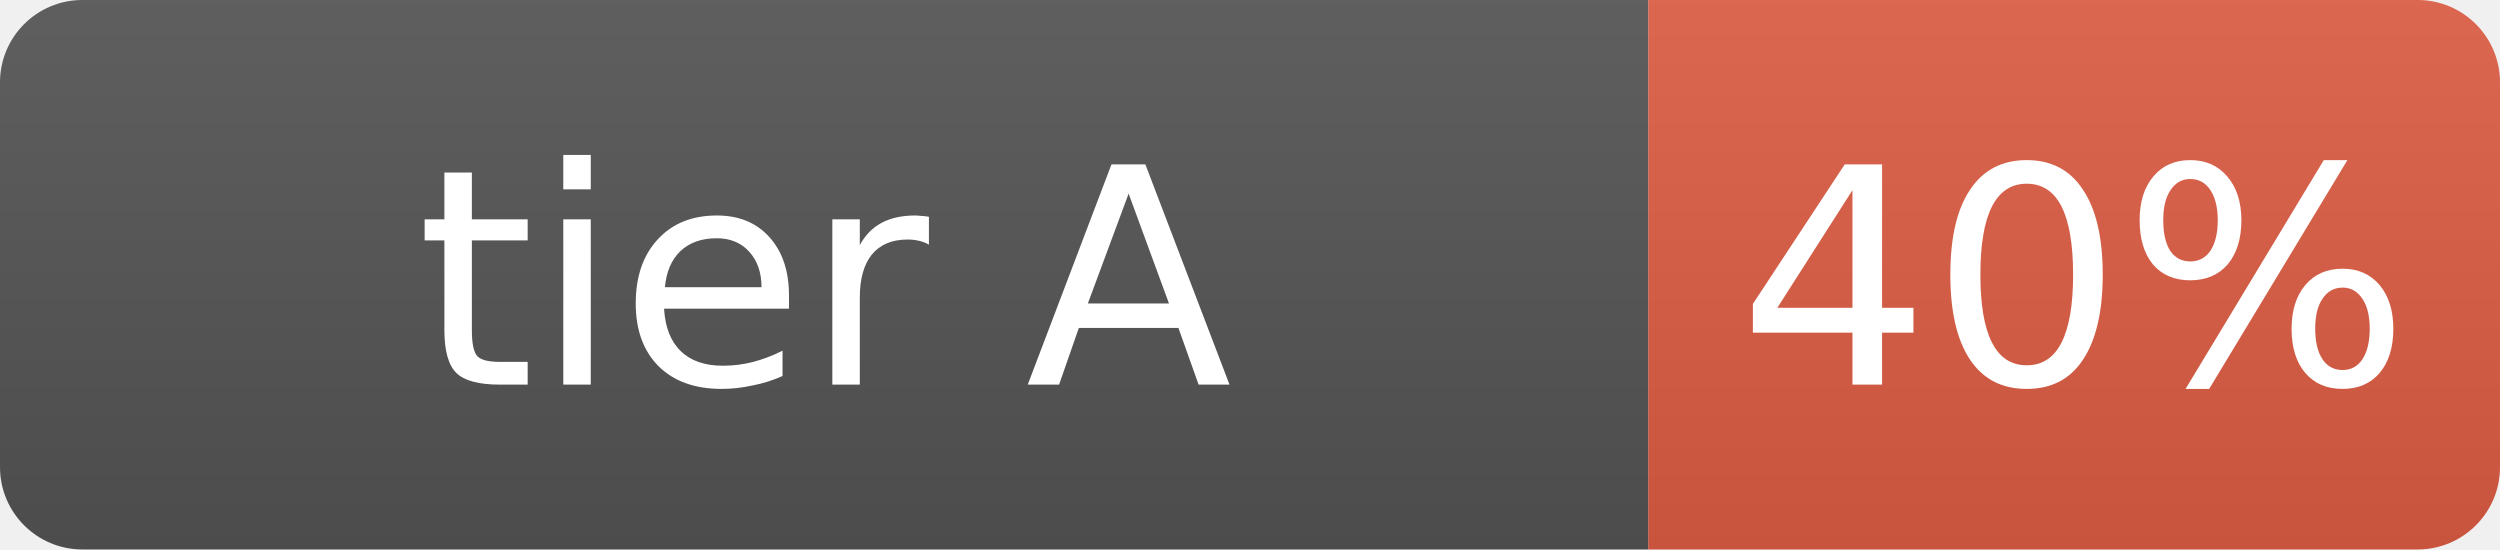
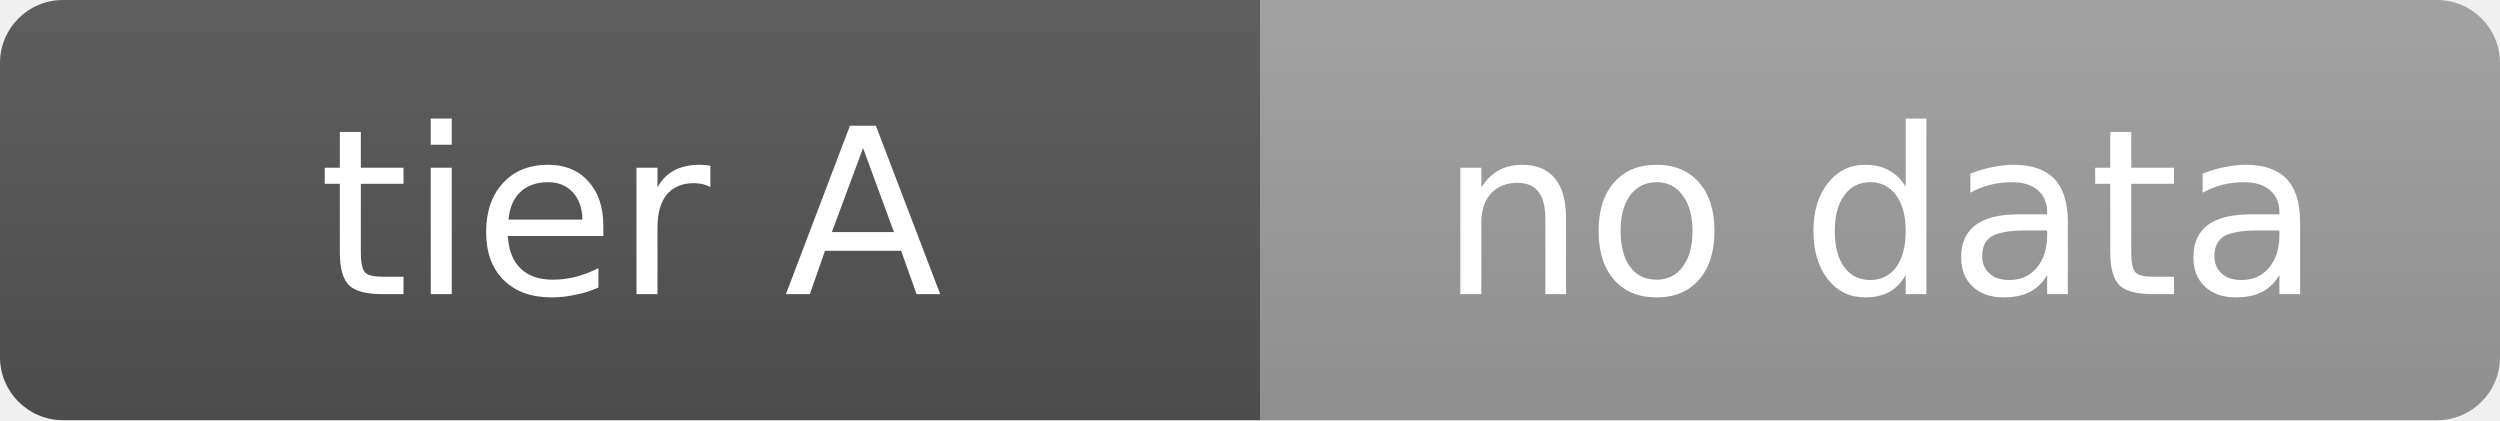
- <svg xmlns="http://www.w3.org/2000/svg" width="91" height="20" role="img" aria-label="tier A: 40%">
+ <svg xmlns="http://www.w3.org/2000/svg" width="119" height="20" role="img" aria-label="tier A: no data">
  <linearGradient id="s" x2="0" y2="100%">
    <stop offset="0" stop-color="#bbb" stop-opacity=".1" />
    <stop offset="1" stop-opacity=".1" />
  </linearGradient>
  <clipPath id="r">
-     <rect width="91" height="20" rx="3" fill="#fff" />
+     <rect width="119" height="20" rx="3" fill="#fff" />
  </clipPath>
  <g clip-path="url(#r)">
    <rect width="60" height="20" fill="#555" />
-     <rect x="60" width="31" height="20" fill="#e05d44" />
-     <rect width="91" height="20" fill="url(#s)" />
+     <rect x="60" width="59" height="20" fill="#9f9f9f" />
+     <rect width="119" height="20" fill="url(#s)" />
  </g>
  <g fill="#fff" text-anchor="middle" font-family="Verdana,Geneva,DejaVu Sans,sans-serif" text-rendering="geometricPrecision" font-size="11">
    <text x="30.0" y="14">tier A</text>
-     <text x="75.5" y="14">40%</text>
+     <text x="89.5" y="14">no data</text>
  </g>
</svg>
